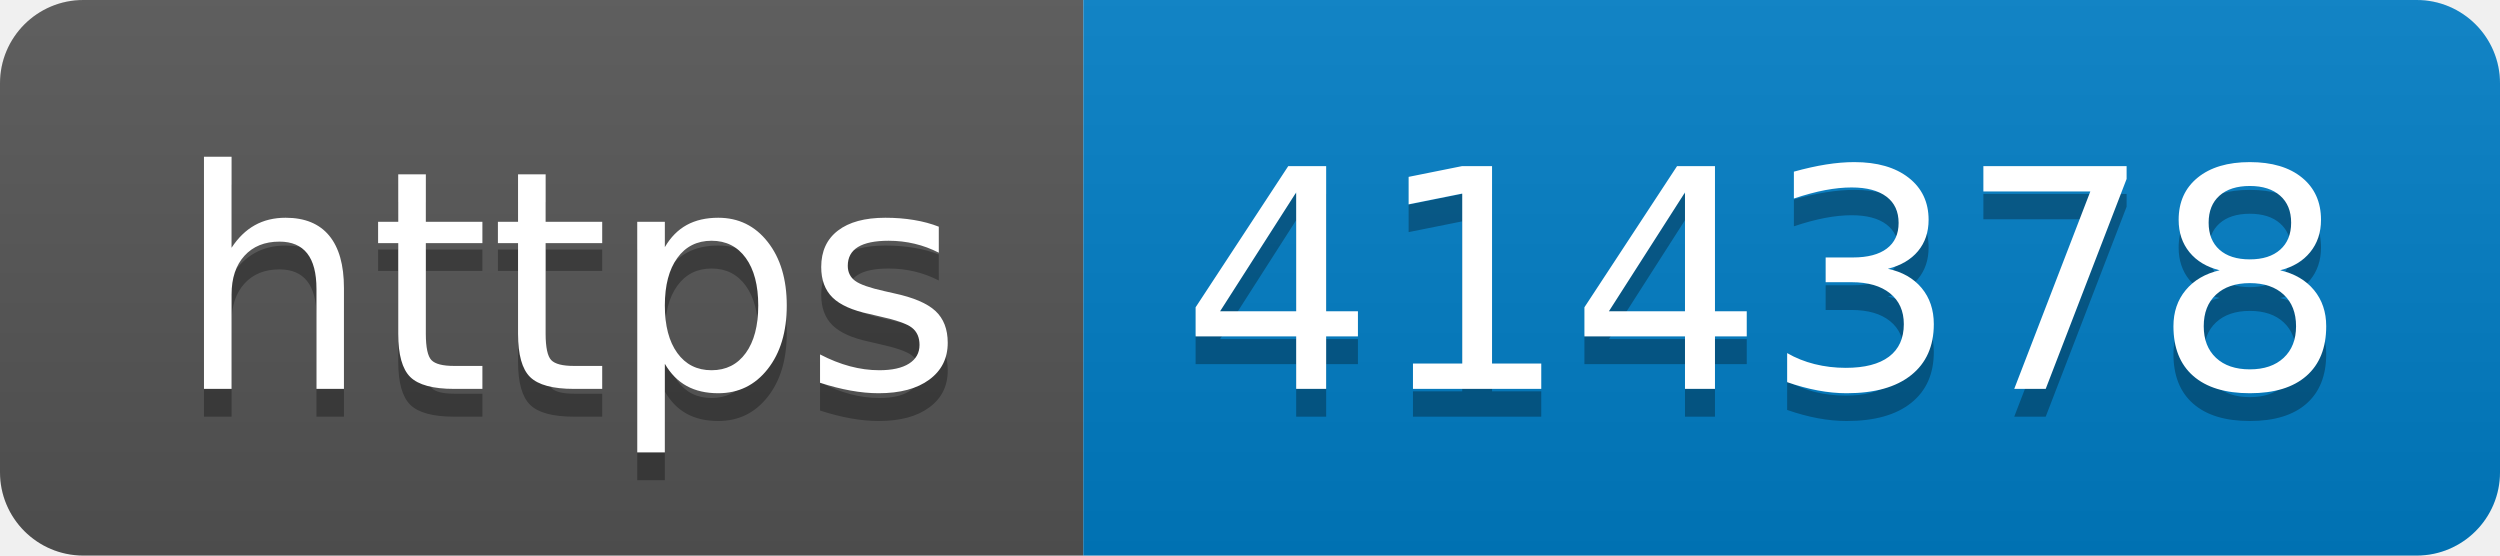
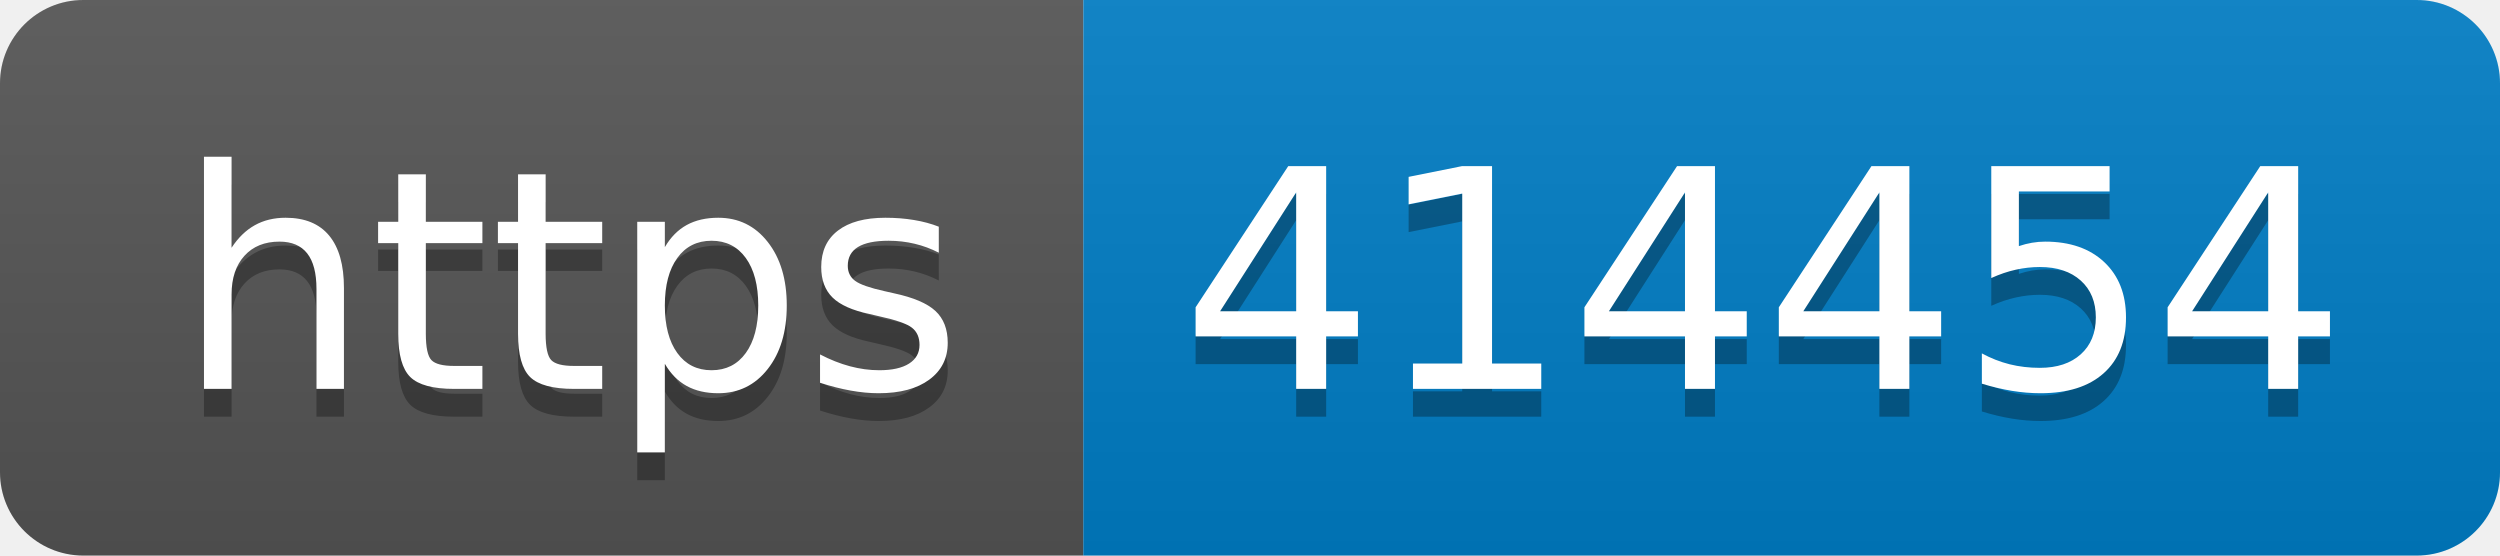
- <svg xmlns="http://www.w3.org/2000/svg" width="90" height="20" role="img" aria-label="https: 414378">
+ <svg xmlns="http://www.w3.org/2000/svg" width="90" height="20" role="img" aria-label="https: 414454">
  <linearGradient id="s" x2="0" y2="100%">
    <stop offset="0" stop-color="#bbb" stop-opacity=".1" />
    <stop offset="1" stop-opacity=".1" />
  </linearGradient>
  <clipPath id="r">
    <rect width="90" height="20" rx="3" fill="#fff" />
  </clipPath>
  <g clip-path="url(#r)">
    <rect width="39" height="20" fill="#555" />
    <rect x="39" width="51" height="20" fill="#007ec6" />
    <rect width="90" height="20" fill="url(#s)" />
  </g>
  <g fill="#fff" text-anchor="middle" font-family="Verdana,Geneva,DejaVu Sans,sans-serif" text-rendering="geometricPrecision" font-size="110">
    <text aria-hidden="true" x="205" y="150" fill="#010101" fill-opacity=".3" transform="scale(.1)" textLength="290">https</text>
    <text x="205" y="140" transform="scale(.1)" fill="#fff" textLength="290">https</text>
-     <text aria-hidden="true" x="635" y="150" fill="#010101" fill-opacity=".3" transform="scale(.1)" textLength="410">414378</text>
-     <text x="635" y="140" transform="scale(.1)" fill="#fff" textLength="410">414378</text>
+     <text aria-hidden="true" x="635" y="150" fill="#010101" fill-opacity=".3" transform="scale(.1)" textLength="410">414454</text>
+     <text x="635" y="140" transform="scale(.1)" fill="#fff" textLength="410">414454</text>
  </g>
</svg>
